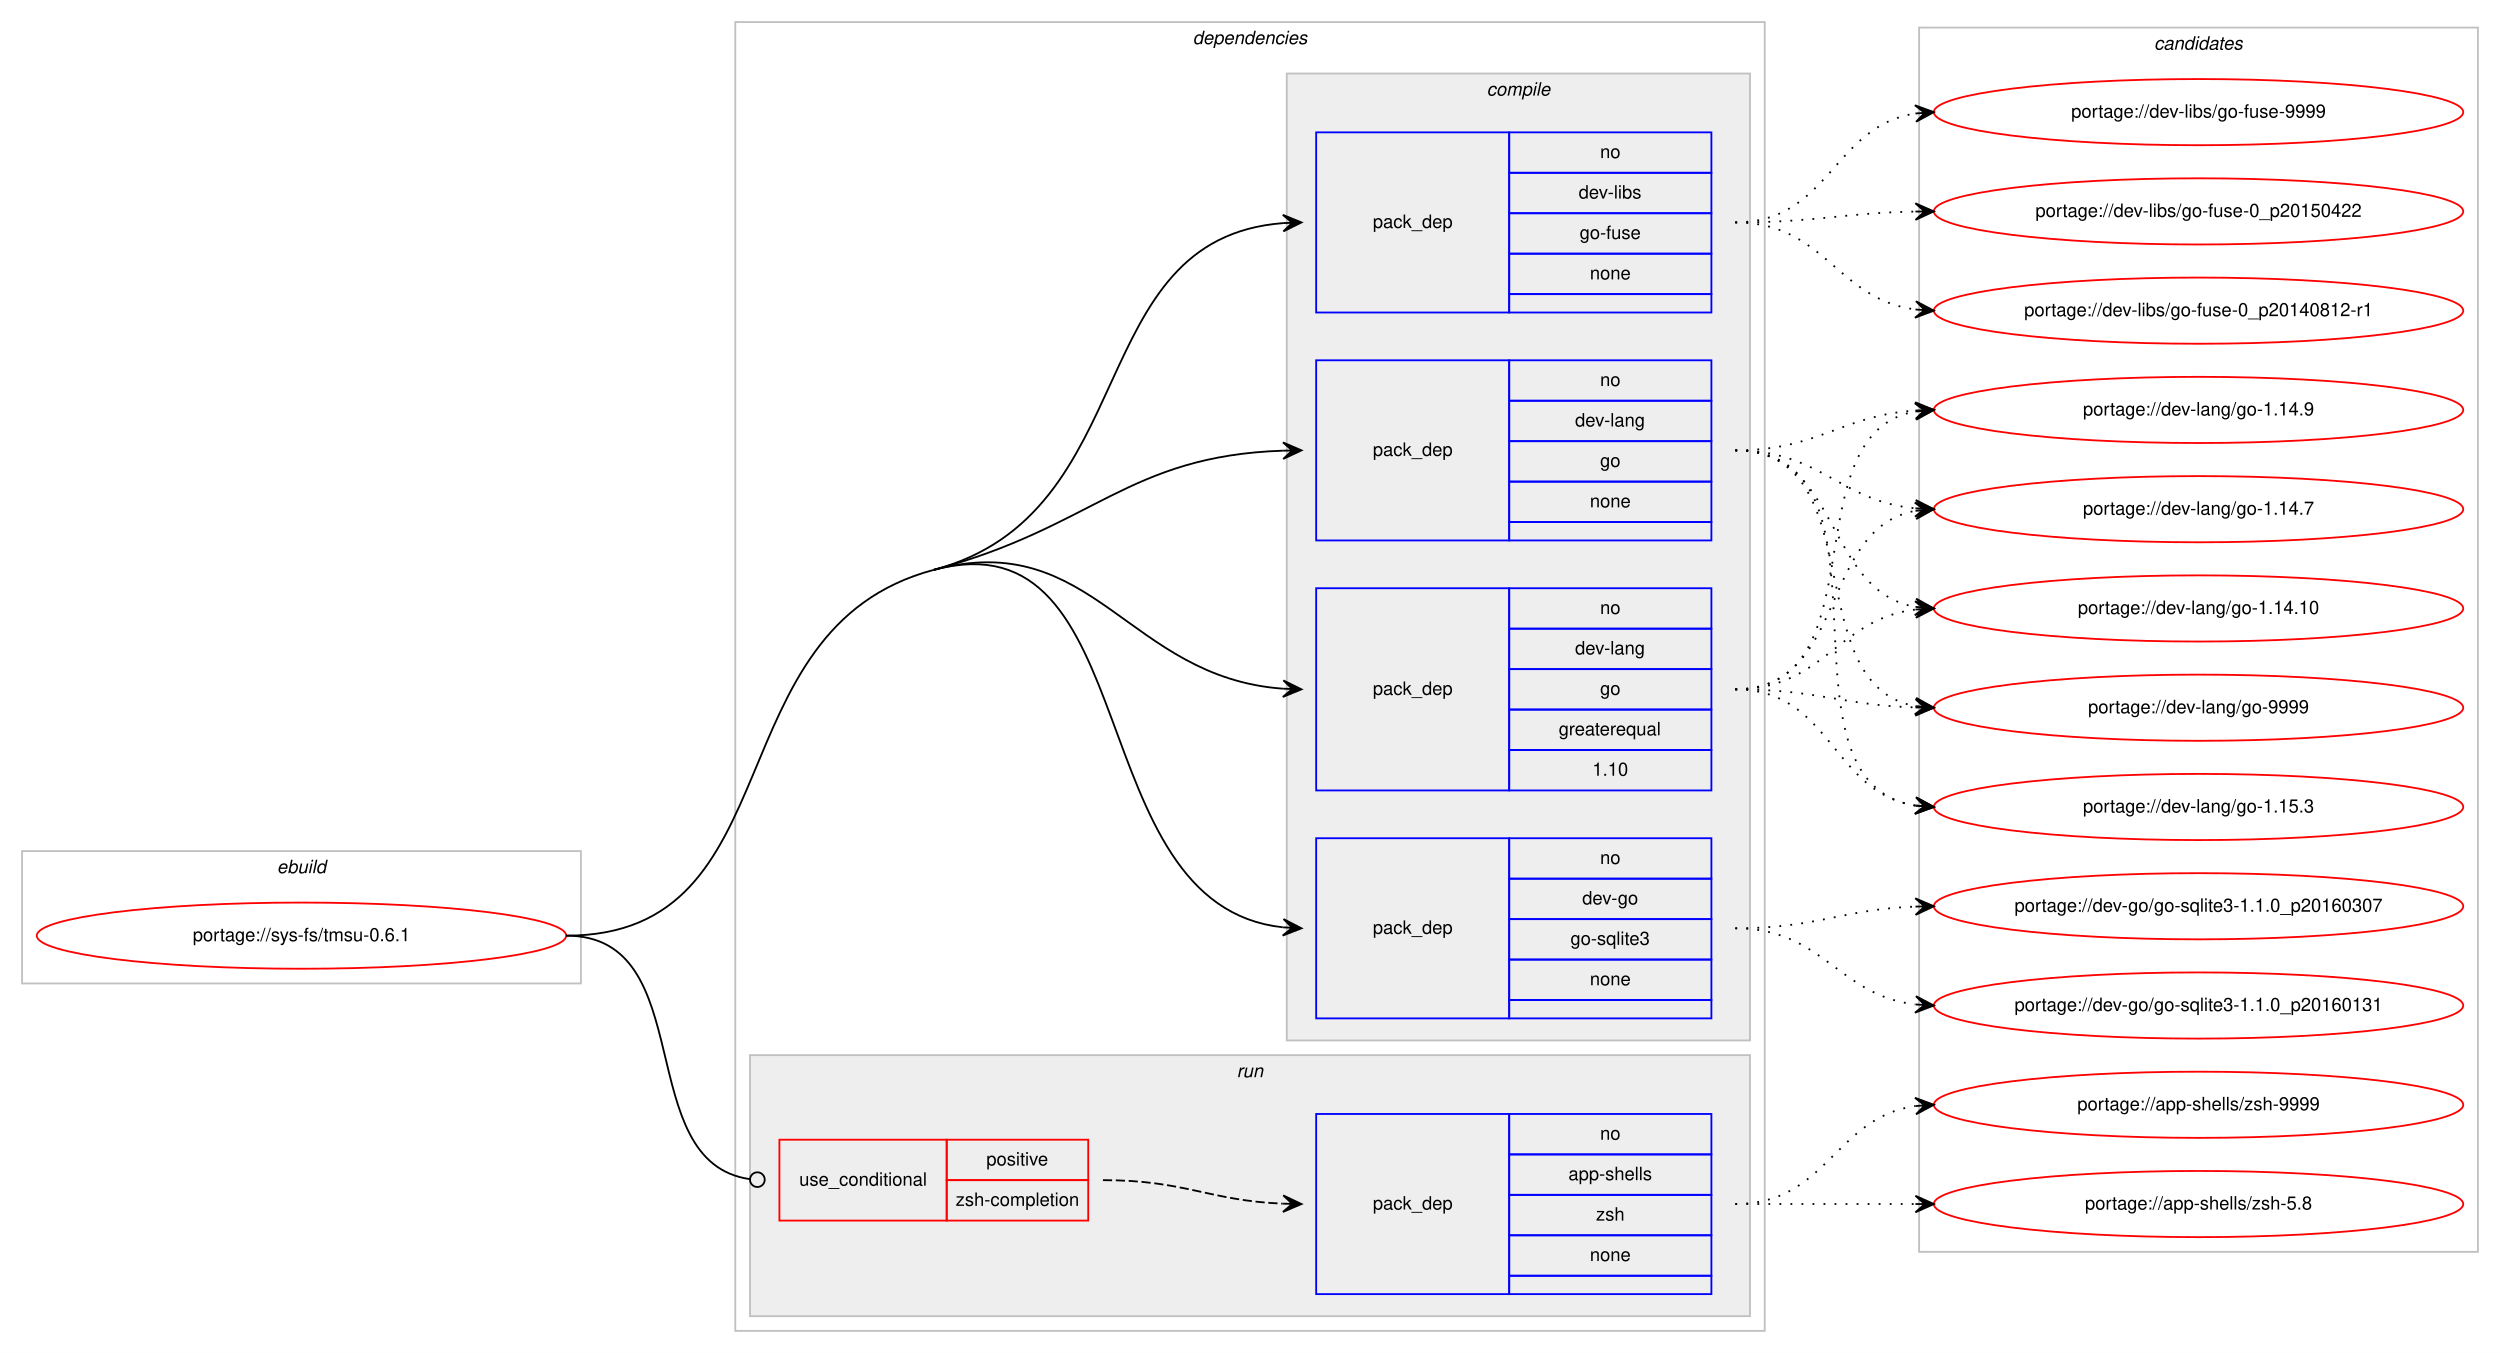
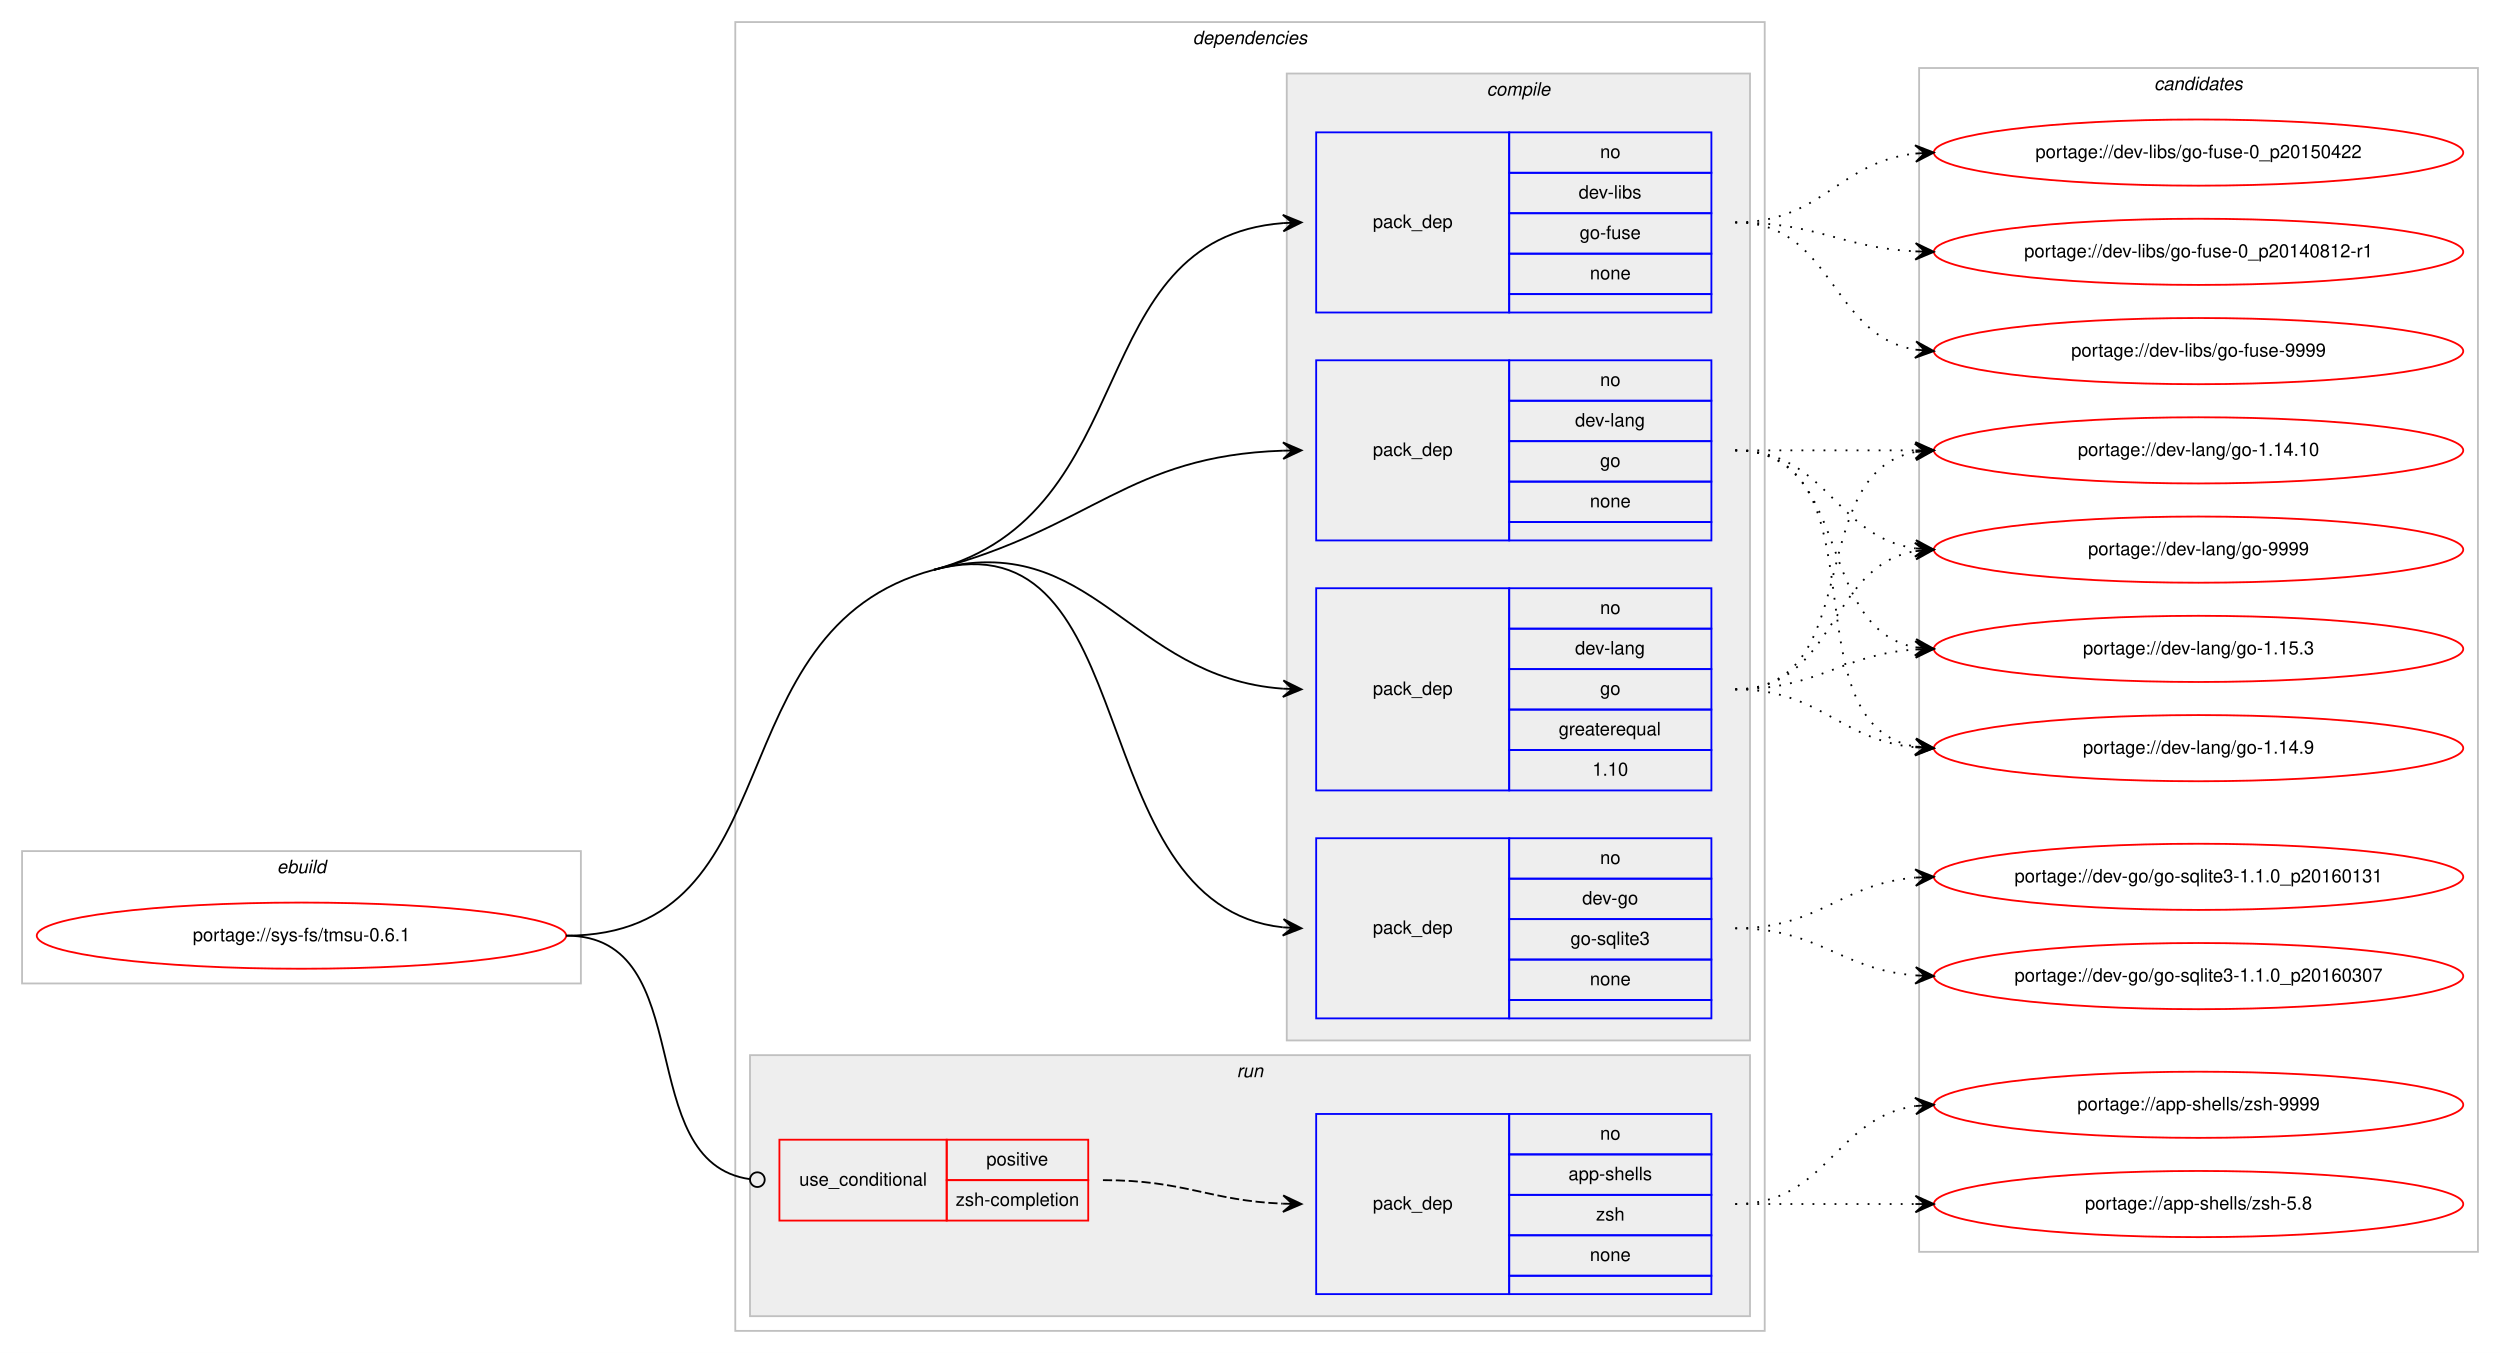
<svg xmlns="http://www.w3.org/2000/svg" xmlns:xlink="http://www.w3.org/1999/xlink" width="1360pt" height="736pt" viewBox="0.00 0.00 1360.00 736.00">
  <g id="graph0" class="graph" transform="scale(1 1) rotate(0) translate(4 732)">
    <polygon fill="#ffffff" stroke="transparent" points="-4,4 -4,-732 1356,-732 1356,4 -4,4" />
    <g id="clust1" class="cluster">
      <polygon fill="none" stroke="#c0c0c0" points="8,-197 8,-269 312,-269 312,-197 8,-197" />
      <text text-anchor="start" x="146.663" y="-257" font-family="Helvetica,sans-Serif" font-style="italic" font-size="10.00" fill="#000000">ebuild</text>
    </g>
    <g id="clust2" class="cluster">
      <polygon fill="none" stroke="#c0c0c0" points="396,-8 396,-720 956,-720 956,-8 396,-8" />
      <text text-anchor="start" x="644.875" y="-708" font-family="Helvetica,sans-Serif" font-style="italic" font-size="10.00" fill="#000000">dependencies</text>
    </g>
    <g id="clust3" class="cluster">
      <polygon fill="#eeeeee" stroke="#c0c0c0" points="696,-166 696,-692 948,-692 948,-166 696,-166" />
      <text text-anchor="start" x="804.778" y="-680" font-family="Helvetica,sans-Serif" font-style="italic" font-size="10.00" fill="#000000">compile</text>
    </g>
    <g id="clust9" class="cluster">
      <polygon fill="#eeeeee" stroke="#c0c0c0" points="404,-16 404,-158 948,-158 948,-16 404,-16" />
      <text text-anchor="start" x="668.777" y="-146" font-family="Helvetica,sans-Serif" font-style="italic" font-size="10.00" fill="#000000">run</text>
    </g>
    <g id="clust12" class="cluster">
-       <polygon fill="none" stroke="#c0c0c0" points="1040,-51 1040,-717 1344,-717 1344,-51 1040,-51" />
-       <text text-anchor="start" x="1167.824" y="-705" font-family="Helvetica,sans-Serif" font-style="italic" font-size="10.00" fill="#000000">candidates</text>
+       <polygon fill="none" stroke="#c0c0c0" points="1040,-51 1040,-695 1344,-695 1344,-51 1040,-51" />
+       <text text-anchor="start" x="1167.824" y="-683" font-family="Helvetica,sans-Serif" font-style="italic" font-size="10.00" fill="#000000">candidates</text>
    </g>
    <g id="node1" class="node">
      <g id="a_node1">
        <a xlink:href="../sys-fs/tmsu-0.6.1.svg" xlink:title="portage://sys-fs/tmsu-0.6.1">
          <ellipse fill="none" stroke="#ff0000" cx="160" cy="-223" rx="144" ry="18" />
          <text text-anchor="middle" x="160" y="-220" font-family="Helvetica,sans-Serif" font-size="10.00" fill="#000000">portage://sys-fs/tmsu-0.6.1</text>
        </a>
      </g>
    </g>
    <g id="node2" class="node">
      <polygon fill="none" stroke="#0000ff" points="712,-178 712,-276 817,-276 817,-178 712,-178" />
      <text text-anchor="start" x="742.823" y="-224" font-family="Helvetica,sans-Serif" font-size="10.00" fill="#000000">pack_dep</text>
      <polygon fill="none" stroke="#0000ff" points="817,-254 817,-276 927,-276 927,-254 817,-254" />
      <text text-anchor="start" x="866.441" y="-262" font-family="Helvetica,sans-Serif" font-size="10.00" fill="#000000">no</text>
      <polygon fill="none" stroke="#0000ff" points="817,-232 817,-254 927,-254 927,-232 817,-232" />
      <text text-anchor="start" x="856.717" y="-240" font-family="Helvetica,sans-Serif" font-size="10.00" fill="#000000">dev-go</text>
      <polygon fill="none" stroke="#0000ff" points="817,-210 817,-232 927,-232 927,-210 817,-210" />
      <text text-anchor="start" x="850.33" y="-218" font-family="Helvetica,sans-Serif" font-size="10.00" fill="#000000">go-sqlite3</text>
      <polygon fill="none" stroke="#0000ff" points="817,-188 817,-210 927,-210 927,-188 817,-188" />
      <text text-anchor="start" x="860.882" y="-196" font-family="Helvetica,sans-Serif" font-size="10.00" fill="#000000">none</text>
      <polygon fill="none" stroke="#0000ff" points="817,-178 817,-188 927,-188 927,-178 817,-178" />
    </g>
    <g id="edge1" class="edge">
      <path fill="none" stroke="#000000" d="M504,-422C620.58,-452.996 582.221,-239.644 693.85,-227.535" />
      <polygon fill="#000000" stroke="#000000" points="704,-227 694.251,-232.02 699.007,-227.263 694.014,-227.526 694.014,-227.526 694.014,-227.526 699.007,-227.263 693.777,-223.033 704,-227 704,-227" />
      <path fill="none" stroke="#000000" d="M304,-223C429.394,-223 382.816,-389.78 504,-422" />
    </g>
    <g id="node3" class="node">
      <polygon fill="none" stroke="#0000ff" points="712,-302 712,-412 817,-412 817,-302 712,-302" />
      <text text-anchor="start" x="742.823" y="-354" font-family="Helvetica,sans-Serif" font-size="10.00" fill="#000000">pack_dep</text>
      <polygon fill="none" stroke="#0000ff" points="817,-390 817,-412 927,-412 927,-390 817,-390" />
      <text text-anchor="start" x="866.441" y="-398" font-family="Helvetica,sans-Serif" font-size="10.00" fill="#000000">no</text>
      <polygon fill="none" stroke="#0000ff" points="817,-368 817,-390 927,-390 927,-368 817,-368" />
      <text text-anchor="start" x="852.828" y="-376" font-family="Helvetica,sans-Serif" font-size="10.00" fill="#000000">dev-lang</text>
      <polygon fill="none" stroke="#0000ff" points="817,-346 817,-368 927,-368 927,-346 817,-346" />
      <text text-anchor="start" x="866.441" y="-354" font-family="Helvetica,sans-Serif" font-size="10.00" fill="#000000">go</text>
      <polygon fill="none" stroke="#0000ff" points="817,-324 817,-346 927,-346 927,-324 817,-324" />
      <text text-anchor="start" x="843.936" y="-332" font-family="Helvetica,sans-Serif" font-size="10.00" fill="#000000">greaterequal</text>
      <polygon fill="none" stroke="#0000ff" points="817,-302 817,-324 927,-324 927,-302 817,-302" />
      <text text-anchor="start" x="862.272" y="-310" font-family="Helvetica,sans-Serif" font-size="10.00" fill="#000000">1.10</text>
    </g>
    <g id="edge2" class="edge">
      <path fill="none" stroke="#000000" d="M504,-422C590.975,-445.125 609.23,-363.451 693.906,-357.357" />
      <polygon fill="#000000" stroke="#000000" points="704,-357 694.166,-361.851 699.003,-357.177 694.006,-357.354 694.006,-357.354 694.006,-357.354 699.003,-357.177 693.847,-352.857 704,-357 704,-357" />
    </g>
    <g id="node4" class="node">
      <polygon fill="none" stroke="#0000ff" points="712,-438 712,-536 817,-536 817,-438 712,-438" />
      <text text-anchor="start" x="742.823" y="-484" font-family="Helvetica,sans-Serif" font-size="10.00" fill="#000000">pack_dep</text>
      <polygon fill="none" stroke="#0000ff" points="817,-514 817,-536 927,-536 927,-514 817,-514" />
      <text text-anchor="start" x="866.441" y="-522" font-family="Helvetica,sans-Serif" font-size="10.00" fill="#000000">no</text>
      <polygon fill="none" stroke="#0000ff" points="817,-492 817,-514 927,-514 927,-492 817,-492" />
      <text text-anchor="start" x="852.828" y="-500" font-family="Helvetica,sans-Serif" font-size="10.00" fill="#000000">dev-lang</text>
      <polygon fill="none" stroke="#0000ff" points="817,-470 817,-492 927,-492 927,-470 817,-470" />
      <text text-anchor="start" x="866.441" y="-478" font-family="Helvetica,sans-Serif" font-size="10.00" fill="#000000">go</text>
      <polygon fill="none" stroke="#0000ff" points="817,-448 817,-470 927,-470 927,-448 817,-448" />
      <text text-anchor="start" x="860.882" y="-456" font-family="Helvetica,sans-Serif" font-size="10.00" fill="#000000">none</text>
      <polygon fill="none" stroke="#0000ff" points="817,-438 817,-448 927,-448 927,-438 817,-438" />
    </g>
    <g id="edge3" class="edge">
      <path fill="none" stroke="#000000" d="M504,-422C590.975,-445.125 609.23,-483.982 693.906,-486.834" />
      <polygon fill="#000000" stroke="#000000" points="704,-487 693.927,-491.334 699.001,-486.918 694.001,-486.835 694.001,-486.835 694.001,-486.835 699.001,-486.918 694.076,-482.336 704,-487 704,-487" />
    </g>
    <g id="node5" class="node">
      <polygon fill="none" stroke="#0000ff" points="712,-562 712,-660 817,-660 817,-562 712,-562" />
      <text text-anchor="start" x="742.823" y="-608" font-family="Helvetica,sans-Serif" font-size="10.00" fill="#000000">pack_dep</text>
      <polygon fill="none" stroke="#0000ff" points="817,-638 817,-660 927,-660 927,-638 817,-638" />
      <text text-anchor="start" x="866.441" y="-646" font-family="Helvetica,sans-Serif" font-size="10.00" fill="#000000">no</text>
      <polygon fill="none" stroke="#0000ff" points="817,-616 817,-638 927,-638 927,-616 817,-616" />
      <text text-anchor="start" x="854.778" y="-624" font-family="Helvetica,sans-Serif" font-size="10.00" fill="#000000">dev-libs</text>
      <polygon fill="none" stroke="#0000ff" points="817,-594 817,-616 927,-616 927,-594 817,-594" />
      <text text-anchor="start" x="855.328" y="-602" font-family="Helvetica,sans-Serif" font-size="10.00" fill="#000000">go-fuse</text>
      <polygon fill="none" stroke="#0000ff" points="817,-572 817,-594 927,-594 927,-572 817,-572" />
      <text text-anchor="start" x="860.882" y="-580" font-family="Helvetica,sans-Serif" font-size="10.00" fill="#000000">none</text>
      <polygon fill="none" stroke="#0000ff" points="817,-562 817,-572 927,-572 927,-562 817,-562" />
    </g>
    <g id="edge4" class="edge">
      <path fill="none" stroke="#000000" d="M504,-422C618.846,-452.535 583.866,-602.176 693.994,-610.627" />
      <polygon fill="#000000" stroke="#000000" points="704,-611 693.839,-615.125 699.004,-610.814 694.007,-610.628 694.007,-610.628 694.007,-610.628 699.004,-610.814 694.174,-606.131 704,-611 704,-611" />
    </g>
    <g id="node6" class="node">
      <polygon fill="none" stroke="#ff0000" points="420,-68 420,-112 511,-112 511,-68 420,-68" />
      <text text-anchor="start" x="430.767" y="-87" font-family="Helvetica,sans-Serif" font-size="10.00" fill="#000000">use_conditional</text>
      <polygon fill="none" stroke="#ff0000" points="511,-90 511,-112 588,-112 588,-90 511,-90" />
      <text text-anchor="start" x="532.553" y="-98" font-family="Helvetica,sans-Serif" font-size="10.00" fill="#000000">positive</text>
      <polygon fill="none" stroke="#ff0000" points="511,-68 511,-90 588,-90 588,-68 511,-68" />
      <text text-anchor="start" x="515.885" y="-76" font-family="Helvetica,sans-Serif" font-size="10.00" fill="#000000">zsh-completion</text>
    </g>
    <g id="edge6" class="edge">
      <path fill="none" stroke="#000000" d="M304,-223C377.32,-223 338.976,-99.688 404.008,-90.536" />
      <ellipse fill="none" stroke="#000000" cx="408.009" cy="-90.268" rx="4" ry="4" />
    </g>
    <g id="node8" class="node">
      <g id="a_node8">
        <a xlink:href="../dev-go/go-sqlite3-1.1.0_p20160307.svg" xlink:title="portage://dev-go/go-sqlite3-1.1.0_p20160307">
-           <ellipse fill="none" stroke="#ff0000" cx="1192" cy="-239" rx="144" ry="18" />
-           <text text-anchor="middle" x="1192" y="-236" font-family="Helvetica,sans-Serif" font-size="10.00" fill="#000000">portage://dev-go/go-sqlite3-1.1.0_p20160307</text>
+           <ellipse fill="none" stroke="#ff0000" cx="1192" cy="-201" rx="144" ry="18" />
+           <text text-anchor="middle" x="1192" y="-198" font-family="Helvetica,sans-Serif" font-size="10.00" fill="#000000">portage://dev-go/go-sqlite3-1.1.0_p20160307</text>
        </a>
      </g>
    </g>
    <g id="edge7" class="edge">
-       <path fill="none" stroke="#000000" stroke-dasharray="1,5" d="M940,-227C984.711,-227 997.808,-237.285 1037.826,-238.811" />
-       <polygon fill="#000000" stroke="#000000" points="1048,-239 1037.918,-243.314 1043.001,-238.907 1038.002,-238.815 1038.002,-238.815 1038.002,-238.815 1043.001,-238.907 1038.085,-234.315 1048,-239 1048,-239" />
+       <path fill="none" stroke="#000000" stroke-dasharray="1,5" d="M940,-227C985.803,-227 997.081,-204.622 1037.895,-201.388" />
+       <polygon fill="#000000" stroke="#000000" points="1048,-201 1038.18,-205.88 1043.004,-201.192 1038.007,-201.383 1038.007,-201.383 1038.007,-201.383 1043.004,-201.192 1037.835,-196.887 1048,-201 1048,-201" />
    </g>
    <g id="node9" class="node">
      <g id="a_node9">
        <a xlink:href="../dev-go/go-sqlite3-1.1.0_p20160131.svg" xlink:title="portage://dev-go/go-sqlite3-1.1.0_p20160131">
-           <ellipse fill="none" stroke="#ff0000" cx="1192" cy="-185" rx="144" ry="18" />
-           <text text-anchor="middle" x="1192" y="-182" font-family="Helvetica,sans-Serif" font-size="10.00" fill="#000000">portage://dev-go/go-sqlite3-1.1.0_p20160131</text>
+           <ellipse fill="none" stroke="#ff0000" cx="1192" cy="-255" rx="144" ry="18" />
+           <text text-anchor="middle" x="1192" y="-252" font-family="Helvetica,sans-Serif" font-size="10.00" fill="#000000">portage://dev-go/go-sqlite3-1.1.0_p20160131</text>
        </a>
      </g>
    </g>
    <g id="edge8" class="edge">
-       <path fill="none" stroke="#000000" stroke-dasharray="1,5" d="M940,-227C987.881,-227 995.566,-190.699 1037.794,-185.594" />
-       <polygon fill="#000000" stroke="#000000" points="1048,-185 1038.278,-190.073 1043.008,-185.29 1038.017,-185.581 1038.017,-185.581 1038.017,-185.581 1043.008,-185.29 1037.755,-181.088 1048,-185 1048,-185" />
+       <path fill="none" stroke="#000000" stroke-dasharray="1,5" d="M940,-227C986.004,-227 996.924,-251.099 1037.858,-254.583" />
+       <polygon fill="#000000" stroke="#000000" points="1048,-255 1037.823,-259.085 1043.004,-254.794 1038.008,-254.589 1038.008,-254.589 1038.008,-254.589 1043.004,-254.794 1038.194,-250.092 1048,-255 1048,-255" />
    </g>
    <g id="node10" class="node">
      <g id="a_node10">
        <a xlink:href="../dev-lang/go-9999.svg" xlink:title="portage://dev-lang/go-9999">
-           <ellipse fill="none" stroke="#ff0000" cx="1192" cy="-347" rx="144" ry="18" />
-           <text text-anchor="middle" x="1192" y="-344" font-family="Helvetica,sans-Serif" font-size="10.00" fill="#000000">portage://dev-lang/go-9999</text>
+           <ellipse fill="none" stroke="#ff0000" cx="1192" cy="-433" rx="144" ry="18" />
+           <text text-anchor="middle" x="1192" y="-430" font-family="Helvetica,sans-Serif" font-size="10.00" fill="#000000">portage://dev-lang/go-9999</text>
        </a>
      </g>
    </g>
    <g id="edge9" class="edge">
-       <path fill="none" stroke="#000000" stroke-dasharray="1,5" d="M940,-357C984.628,-357 997.873,-348.429 1037.842,-347.157" />
-       <polygon fill="#000000" stroke="#000000" points="1048,-347 1038.071,-351.654 1043.001,-347.077 1038.001,-347.155 1038.001,-347.155 1038.001,-347.155 1043.001,-347.077 1037.932,-342.655 1048,-347 1048,-347" />
+       <path fill="none" stroke="#000000" stroke-dasharray="1,5" d="M940,-357C995.025,-357 990.214,-423.797 1037.759,-432.147" />
+       <polygon fill="#000000" stroke="#000000" points="1048,-433 1037.661,-436.654 1043.017,-432.585 1038.035,-432.169 1038.035,-432.169 1038.035,-432.169 1043.017,-432.585 1038.408,-427.685 1048,-433 1048,-433" />
    </g>
    <g id="node11" class="node">
      <g id="a_node11">
        <a xlink:href="../dev-lang/go-1.15.3.svg" xlink:title="portage://dev-lang/go-1.15.3">
-           <ellipse fill="none" stroke="#ff0000" cx="1192" cy="-293" rx="144" ry="18" />
-           <text text-anchor="middle" x="1192" y="-290" font-family="Helvetica,sans-Serif" font-size="10.00" fill="#000000">portage://dev-lang/go-1.15.3</text>
+           <ellipse fill="none" stroke="#ff0000" cx="1192" cy="-379" rx="144" ry="18" />
+           <text text-anchor="middle" x="1192" y="-376" font-family="Helvetica,sans-Serif" font-size="10.00" fill="#000000">portage://dev-lang/go-1.15.3</text>
        </a>
      </g>
    </g>
    <g id="edge10" class="edge">
-       <path fill="none" stroke="#000000" stroke-dasharray="1,5" d="M940,-357C992.199,-357 992.421,-300.984 1037.92,-293.763" />
-       <polygon fill="#000000" stroke="#000000" points="1048,-293 1038.368,-298.242 1043.014,-293.378 1038.028,-293.755 1038.028,-293.755 1038.028,-293.755 1043.014,-293.378 1037.689,-289.268 1048,-293 1048,-293" />
+       <path fill="none" stroke="#000000" stroke-dasharray="1,5" d="M940,-357C985.446,-357 997.361,-375.935 1037.961,-378.672" />
+       <polygon fill="#000000" stroke="#000000" points="1048,-379 1037.858,-383.171 1043.003,-378.837 1038.005,-378.673 1038.005,-378.673 1038.005,-378.673 1043.003,-378.837 1038.152,-374.176 1048,-379 1048,-379" />
    </g>
    <g id="node12" class="node">
      <g id="a_node12">
        <a xlink:href="../dev-lang/go-1.14.9.svg" xlink:title="portage://dev-lang/go-1.14.9">
-           <ellipse fill="none" stroke="#ff0000" cx="1192" cy="-509" rx="144" ry="18" />
-           <text text-anchor="middle" x="1192" y="-506" font-family="Helvetica,sans-Serif" font-size="10.00" fill="#000000">portage://dev-lang/go-1.14.9</text>
+           <ellipse fill="none" stroke="#ff0000" cx="1192" cy="-325" rx="144" ry="18" />
+           <text text-anchor="middle" x="1192" y="-322" font-family="Helvetica,sans-Serif" font-size="10.00" fill="#000000">portage://dev-lang/go-1.14.9</text>
        </a>
      </g>
    </g>
    <g id="edge11" class="edge">
-       <path fill="none" stroke="#000000" stroke-dasharray="1,5" d="M940,-357C1019.149,-357 970.032,-495.651 1037.658,-508.107" />
-       <polygon fill="#000000" stroke="#000000" points="1048,-509 1037.65,-512.623 1043.018,-508.57 1038.037,-508.14 1038.037,-508.14 1038.037,-508.14 1043.018,-508.57 1038.424,-503.657 1048,-509 1048,-509" />
+       <path fill="none" stroke="#000000" stroke-dasharray="1,5" d="M940,-357C986.445,-357 996.579,-329.458 1037.776,-325.477" />
+       <polygon fill="#000000" stroke="#000000" points="1048,-325 1038.221,-329.961 1043.005,-325.233 1038.011,-325.466 1038.011,-325.466 1038.011,-325.466 1043.005,-325.233 1037.801,-320.971 1048,-325 1048,-325" />
    </g>
    <g id="node13" class="node">
      <g id="a_node13">
-         <a xlink:href="../dev-lang/go-1.14.7.svg" xlink:title="portage://dev-lang/go-1.14.7">
-           <ellipse fill="none" stroke="#ff0000" cx="1192" cy="-455" rx="144" ry="18" />
-           <text text-anchor="middle" x="1192" y="-452" font-family="Helvetica,sans-Serif" font-size="10.00" fill="#000000">portage://dev-lang/go-1.14.7</text>
+         <a xlink:href="../dev-lang/go-1.14.10.svg" xlink:title="portage://dev-lang/go-1.14.10">
+           <ellipse fill="none" stroke="#ff0000" cx="1192" cy="-487" rx="144" ry="18" />
+           <text text-anchor="middle" x="1192" y="-484" font-family="Helvetica,sans-Serif" font-size="10.00" fill="#000000">portage://dev-lang/go-1.14.10</text>
        </a>
      </g>
    </g>
    <g id="edge12" class="edge">
-       <path fill="none" stroke="#000000" stroke-dasharray="1,5" d="M940,-357C1001.145,-357 985.357,-444.213 1037.787,-454.092" />
-       <polygon fill="#000000" stroke="#000000" points="1048,-455 1037.641,-458.597 1043.02,-454.557 1038.039,-454.115 1038.039,-454.115 1038.039,-454.115 1043.02,-454.557 1038.438,-449.632 1048,-455 1048,-455" />
+       <path fill="none" stroke="#000000" stroke-dasharray="1,5" d="M940,-357C1011.447,-357 976.729,-474.615 1037.809,-486.1" />
+       <polygon fill="#000000" stroke="#000000" points="1048,-487 1037.643,-490.603 1043.019,-486.56 1038.039,-486.121 1038.039,-486.121 1038.039,-486.121 1043.019,-486.56 1038.434,-481.638 1048,-487 1048,-487" />
+     </g>
+     <g id="edge13" class="edge">
+       <path fill="none" stroke="#000000" stroke-dasharray="1,5" d="M940,-487C990.102,-487 994.012,-439.934 1037.979,-433.683" />
+       <polygon fill="#000000" stroke="#000000" points="1048,-433 1038.329,-438.169 1043.012,-433.34 1038.023,-433.68 1038.023,-433.68 1038.023,-433.68 1043.012,-433.34 1037.717,-429.19 1048,-433 1048,-433" />
+     </g>
+     <g id="edge14" class="edge">
+       <path fill="none" stroke="#000000" stroke-dasharray="1,5" d="M940,-487C1004.303,-487 982.78,-390.09 1038.031,-379.869" />
+       <polygon fill="#000000" stroke="#000000" points="1048,-379 1038.429,-384.352 1043.019,-379.434 1038.038,-379.869 1038.038,-379.869 1038.038,-379.869 1043.019,-379.434 1037.647,-375.386 1048,-379 1048,-379" />
+     </g>
+     <g id="edge15" class="edge">
+       <path fill="none" stroke="#000000" stroke-dasharray="1,5" d="M940,-487C1022.815,-487 966.779,-338.623 1037.661,-325.872" />
+       <polygon fill="#000000" stroke="#000000" points="1048,-325 1038.413,-330.324 1043.018,-325.42 1038.035,-325.84 1038.035,-325.84 1038.035,-325.84 1043.018,-325.42 1037.657,-321.356 1048,-325 1048,-325" />
+     </g>
+     <g id="edge16" class="edge">
+       <path fill="none" stroke="#000000" stroke-dasharray="1,5" d="M940,-487C984.438,-487 998.02,-487 1037.878,-487" />
+       <polygon fill="#000000" stroke="#000000" points="1048,-487 1038,-491.5 1043,-487 1038,-487 1038,-487 1038,-487 1043,-487 1038,-482.5 1048,-487 1048,-487" />
    </g>
    <g id="node14" class="node">
      <g id="a_node14">
-         <a xlink:href="../dev-lang/go-1.14.10.svg" xlink:title="portage://dev-lang/go-1.14.10">
-           <ellipse fill="none" stroke="#ff0000" cx="1192" cy="-401" rx="144" ry="18" />
-           <text text-anchor="middle" x="1192" y="-398" font-family="Helvetica,sans-Serif" font-size="10.00" fill="#000000">portage://dev-lang/go-1.14.10</text>
-         </a>
-       </g>
-     </g>
-     <g id="edge13" class="edge">
-       <path fill="none" stroke="#000000" stroke-dasharray="1,5" d="M940,-357C988.288,-357 995.354,-395.19 1038.006,-400.411" />
-       <polygon fill="#000000" stroke="#000000" points="1048,-401 1037.753,-404.904 1043.009,-400.706 1038.017,-400.412 1038.017,-400.412 1038.017,-400.412 1043.009,-400.706 1038.282,-395.92 1048,-401 1048,-401" />
-     </g>
-     <g id="edge14" class="edge">
-       <path fill="none" stroke="#000000" stroke-dasharray="1,5" d="M940,-487C1014.901,-487 973.744,-359.817 1037.765,-347.894" />
-       <polygon fill="#000000" stroke="#000000" points="1048,-347 1038.429,-352.353 1043.019,-347.435 1038.038,-347.87 1038.038,-347.87 1038.038,-347.87 1043.019,-347.435 1037.646,-343.387 1048,-347 1048,-347" />
-     </g>
-     <g id="edge15" class="edge">
-       <path fill="none" stroke="#000000" stroke-dasharray="1,5" d="M940,-487C1035.117,-487 955.53,-306.766 1038.022,-293.741" />
-       <polygon fill="#000000" stroke="#000000" points="1048,-293 1038.361,-298.229 1043.014,-293.371 1038.027,-293.741 1038.027,-293.741 1038.027,-293.741 1043.014,-293.371 1037.694,-289.254 1048,-293 1048,-293" />
-     </g>
-     <g id="edge16" class="edge">
-       <path fill="none" stroke="#000000" stroke-dasharray="1,5" d="M940,-487C985.446,-487 997.361,-505.935 1037.961,-508.672" />
-       <polygon fill="#000000" stroke="#000000" points="1048,-509 1037.858,-513.171 1043.003,-508.837 1038.005,-508.673 1038.005,-508.673 1038.005,-508.673 1043.003,-508.837 1038.152,-504.176 1048,-509 1048,-509" />
+         <a xlink:href="../dev-libs/go-fuse-9999.svg" xlink:title="portage://dev-libs/go-fuse-9999">
+           <ellipse fill="none" stroke="#ff0000" cx="1192" cy="-541" rx="144" ry="18" />
+           <text text-anchor="middle" x="1192" y="-538" font-family="Helvetica,sans-Serif" font-size="10.00" fill="#000000">portage://dev-libs/go-fuse-9999</text>
+         </a>
+       </g>
    </g>
    <g id="edge17" class="edge">
-       <path fill="none" stroke="#000000" stroke-dasharray="1,5" d="M940,-487C986.445,-487 996.579,-459.458 1037.776,-455.477" />
-       <polygon fill="#000000" stroke="#000000" points="1048,-455 1038.221,-459.961 1043.005,-455.233 1038.011,-455.466 1038.011,-455.466 1038.011,-455.466 1043.005,-455.233 1037.801,-450.971 1048,-455 1048,-455" />
-     </g>
-     <g id="edge18" class="edge">
-       <path fill="none" stroke="#000000" stroke-dasharray="1,5" d="M940,-487C997.764,-487 988.105,-410.783 1037.967,-401.851" />
-       <polygon fill="#000000" stroke="#000000" points="1048,-401 1038.416,-406.329 1043.018,-401.423 1038.036,-401.845 1038.036,-401.845 1038.036,-401.845 1043.018,-401.423 1037.655,-397.361 1048,-401 1048,-401" />
+       <path fill="none" stroke="#000000" stroke-dasharray="1,5" d="M940,-611C993.625,-611 991.351,-549.477 1037.989,-541.786" />
+       <polygon fill="#000000" stroke="#000000" points="1048,-541 1038.383,-546.269 1043.015,-541.391 1038.031,-541.783 1038.031,-541.783 1038.031,-541.783 1043.015,-541.391 1037.678,-537.297 1048,-541 1048,-541" />
    </g>
    <g id="node15" class="node">
      <g id="a_node15">
-         <a xlink:href="../dev-libs/go-fuse-9999.svg" xlink:title="portage://dev-libs/go-fuse-9999">
-           <ellipse fill="none" stroke="#ff0000" cx="1192" cy="-671" rx="144" ry="18" />
-           <text text-anchor="middle" x="1192" y="-668" font-family="Helvetica,sans-Serif" font-size="10.00" fill="#000000">portage://dev-libs/go-fuse-9999</text>
-         </a>
-       </g>
-     </g>
-     <g id="edge19" class="edge">
-       <path fill="none" stroke="#000000" stroke-dasharray="1,5" d="M940,-611C991.264,-611 993.082,-663.296 1037.778,-670.241" />
-       <polygon fill="#000000" stroke="#000000" points="1048,-671 1037.694,-674.747 1043.014,-670.63 1038.027,-670.26 1038.027,-670.26 1038.027,-670.26 1043.014,-670.63 1038.361,-665.772 1048,-671 1048,-671" />
+         <a xlink:href="../dev-libs/go-fuse-0_p20150422.svg" xlink:title="portage://dev-libs/go-fuse-0_p20150422">
+           <ellipse fill="none" stroke="#ff0000" cx="1192" cy="-649" rx="144" ry="18" />
+           <text text-anchor="middle" x="1192" y="-646" font-family="Helvetica,sans-Serif" font-size="10.00" fill="#000000">portage://dev-libs/go-fuse-0_p20150422</text>
+         </a>
+       </g>
+     </g>
+     <g id="edge18" class="edge">
+       <path fill="none" stroke="#000000" stroke-dasharray="1,5" d="M940,-611C987.307,-611 996.019,-643.844 1037.898,-648.463" />
+       <polygon fill="#000000" stroke="#000000" points="1048,-649 1037.775,-652.963 1043.007,-648.735 1038.014,-648.469 1038.014,-648.469 1038.014,-648.469 1043.007,-648.735 1038.253,-643.975 1048,-649 1048,-649" />
    </g>
    <g id="node16" class="node">
      <g id="a_node16">
-         <a xlink:href="../dev-libs/go-fuse-0_p20150422.svg" xlink:title="portage://dev-libs/go-fuse-0_p20150422">
-           <ellipse fill="none" stroke="#ff0000" cx="1192" cy="-617" rx="144" ry="18" />
-           <text text-anchor="middle" x="1192" y="-614" font-family="Helvetica,sans-Serif" font-size="10.00" fill="#000000">portage://dev-libs/go-fuse-0_p20150422</text>
-         </a>
-       </g>
-     </g>
-     <g id="edge20" class="edge">
-       <path fill="none" stroke="#000000" stroke-dasharray="1,5" d="M940,-611C984.506,-611 997.967,-616.142 1037.865,-616.906" />
-       <polygon fill="#000000" stroke="#000000" points="1048,-617 1037.958,-621.407 1043,-616.953 1038,-616.907 1038,-616.907 1038,-616.907 1043,-616.953 1038.042,-612.407 1048,-617 1048,-617" />
-     </g>
-     <g id="node17" class="node">
-       <g id="a_node17">
        <a xlink:href="../dev-libs/go-fuse-0_p20140812-r1.svg" xlink:title="portage://dev-libs/go-fuse-0_p20140812-r1">
-           <ellipse fill="none" stroke="#ff0000" cx="1192" cy="-563" rx="144" ry="18" />
-           <text text-anchor="middle" x="1192" y="-560" font-family="Helvetica,sans-Serif" font-size="10.00" fill="#000000">portage://dev-libs/go-fuse-0_p20140812-r1</text>
-         </a>
-       </g>
-     </g>
-     <g id="edge21" class="edge">
-       <path fill="none" stroke="#000000" stroke-dasharray="1,5" d="M940,-611C988.937,-611 994.838,-569.338 1037.891,-563.642" />
-       <polygon fill="#000000" stroke="#000000" points="1048,-563 1038.305,-568.125 1043.01,-563.317 1038.02,-563.634 1038.02,-563.634 1038.02,-563.634 1043.01,-563.317 1037.735,-559.143 1048,-563 1048,-563" />
+           <ellipse fill="none" stroke="#ff0000" cx="1192" cy="-595" rx="144" ry="18" />
+           <text text-anchor="middle" x="1192" y="-592" font-family="Helvetica,sans-Serif" font-size="10.00" fill="#000000">portage://dev-libs/go-fuse-0_p20140812-r1</text>
+         </a>
+       </g>
+     </g>
+     <g id="edge19" class="edge">
+       <path fill="none" stroke="#000000" stroke-dasharray="1,5" d="M940,-611C984.923,-611 997.643,-597.287 1037.786,-595.251" />
+       <polygon fill="#000000" stroke="#000000" points="1048,-595 1038.114,-599.745 1043.002,-595.123 1038.003,-595.246 1038.003,-595.246 1038.003,-595.246 1043.002,-595.123 1037.892,-590.747 1048,-595 1048,-595" />
    </g>
    <g id="node7" class="node">
      <polygon fill="none" stroke="#0000ff" points="712,-28 712,-126 817,-126 817,-28 712,-28" />
      <text text-anchor="start" x="742.823" y="-74" font-family="Helvetica,sans-Serif" font-size="10.00" fill="#000000">pack_dep</text>
      <polygon fill="none" stroke="#0000ff" points="817,-104 817,-126 927,-126 927,-104 817,-104" />
      <text text-anchor="start" x="866.441" y="-112" font-family="Helvetica,sans-Serif" font-size="10.00" fill="#000000">no</text>
      <polygon fill="none" stroke="#0000ff" points="817,-82 817,-104 927,-104 927,-82 817,-82" />
      <text text-anchor="start" x="849.219" y="-90" font-family="Helvetica,sans-Serif" font-size="10.00" fill="#000000">app-shells</text>
      <polygon fill="none" stroke="#0000ff" points="817,-60 817,-82 927,-82 927,-60 817,-60" />
      <text text-anchor="start" x="864.221" y="-68" font-family="Helvetica,sans-Serif" font-size="10.00" fill="#000000">zsh</text>
      <polygon fill="none" stroke="#0000ff" points="817,-38 817,-60 927,-60 927,-38 817,-38" />
      <text text-anchor="start" x="860.882" y="-46" font-family="Helvetica,sans-Serif" font-size="10.00" fill="#000000">none</text>
      <polygon fill="none" stroke="#0000ff" points="817,-28 817,-38 927,-38 927,-28 817,-28" />
    </g>
    <g id="edge5" class="edge">
      <path fill="none" stroke="#000000" stroke-dasharray="5,2" d="M596,-90C640.758,-90 653.771,-78.858 693.817,-77.204" />
      <polygon fill="#000000" stroke="#000000" points="704,-77 694.092,-81.7 699.001,-77.1 694.002,-77.201 694.002,-77.201 694.002,-77.201 699.001,-77.1 693.912,-72.701 704,-77 704,-77" />
    </g>
-     <g id="node18" class="node">
-       <g id="a_node18">
+     <g id="node17" class="node">
+       <g id="a_node17">
        <a xlink:href="../app-shells/zsh-9999.svg" xlink:title="portage://app-shells/zsh-9999">
          <ellipse fill="none" stroke="#ff0000" cx="1192" cy="-131" rx="144" ry="18" />
          <text text-anchor="middle" x="1192" y="-128" font-family="Helvetica,sans-Serif" font-size="10.00" fill="#000000">portage://app-shells/zsh-9999</text>
        </a>
      </g>
    </g>
-     <g id="edge22" class="edge">
+     <g id="edge20" class="edge">
      <path fill="none" stroke="#000000" stroke-dasharray="1,5" d="M940,-77C990.102,-77 994.012,-124.066 1037.979,-130.317" />
      <polygon fill="#000000" stroke="#000000" points="1048,-131 1037.717,-134.81 1043.012,-130.66 1038.023,-130.32 1038.023,-130.32 1038.023,-130.32 1043.012,-130.66 1038.329,-125.831 1048,-131 1048,-131" />
    </g>
-     <g id="node19" class="node">
-       <g id="a_node19">
+     <g id="node18" class="node">
+       <g id="a_node18">
        <a xlink:href="../app-shells/zsh-5.8.svg" xlink:title="portage://app-shells/zsh-5.8">
          <ellipse fill="none" stroke="#ff0000" cx="1192" cy="-77" rx="144" ry="18" />
          <text text-anchor="middle" x="1192" y="-74" font-family="Helvetica,sans-Serif" font-size="10.00" fill="#000000">portage://app-shells/zsh-5.8</text>
        </a>
      </g>
    </g>
-     <g id="edge23" class="edge">
+     <g id="edge21" class="edge">
      <path fill="none" stroke="#000000" stroke-dasharray="1,5" d="M940,-77C984.438,-77 998.02,-77 1037.878,-77" />
      <polygon fill="#000000" stroke="#000000" points="1048,-77 1038,-81.5 1043,-77 1038,-77 1038,-77 1038,-77 1043,-77 1038,-72.5 1048,-77 1048,-77" />
    </g>
  </g>
</svg>
